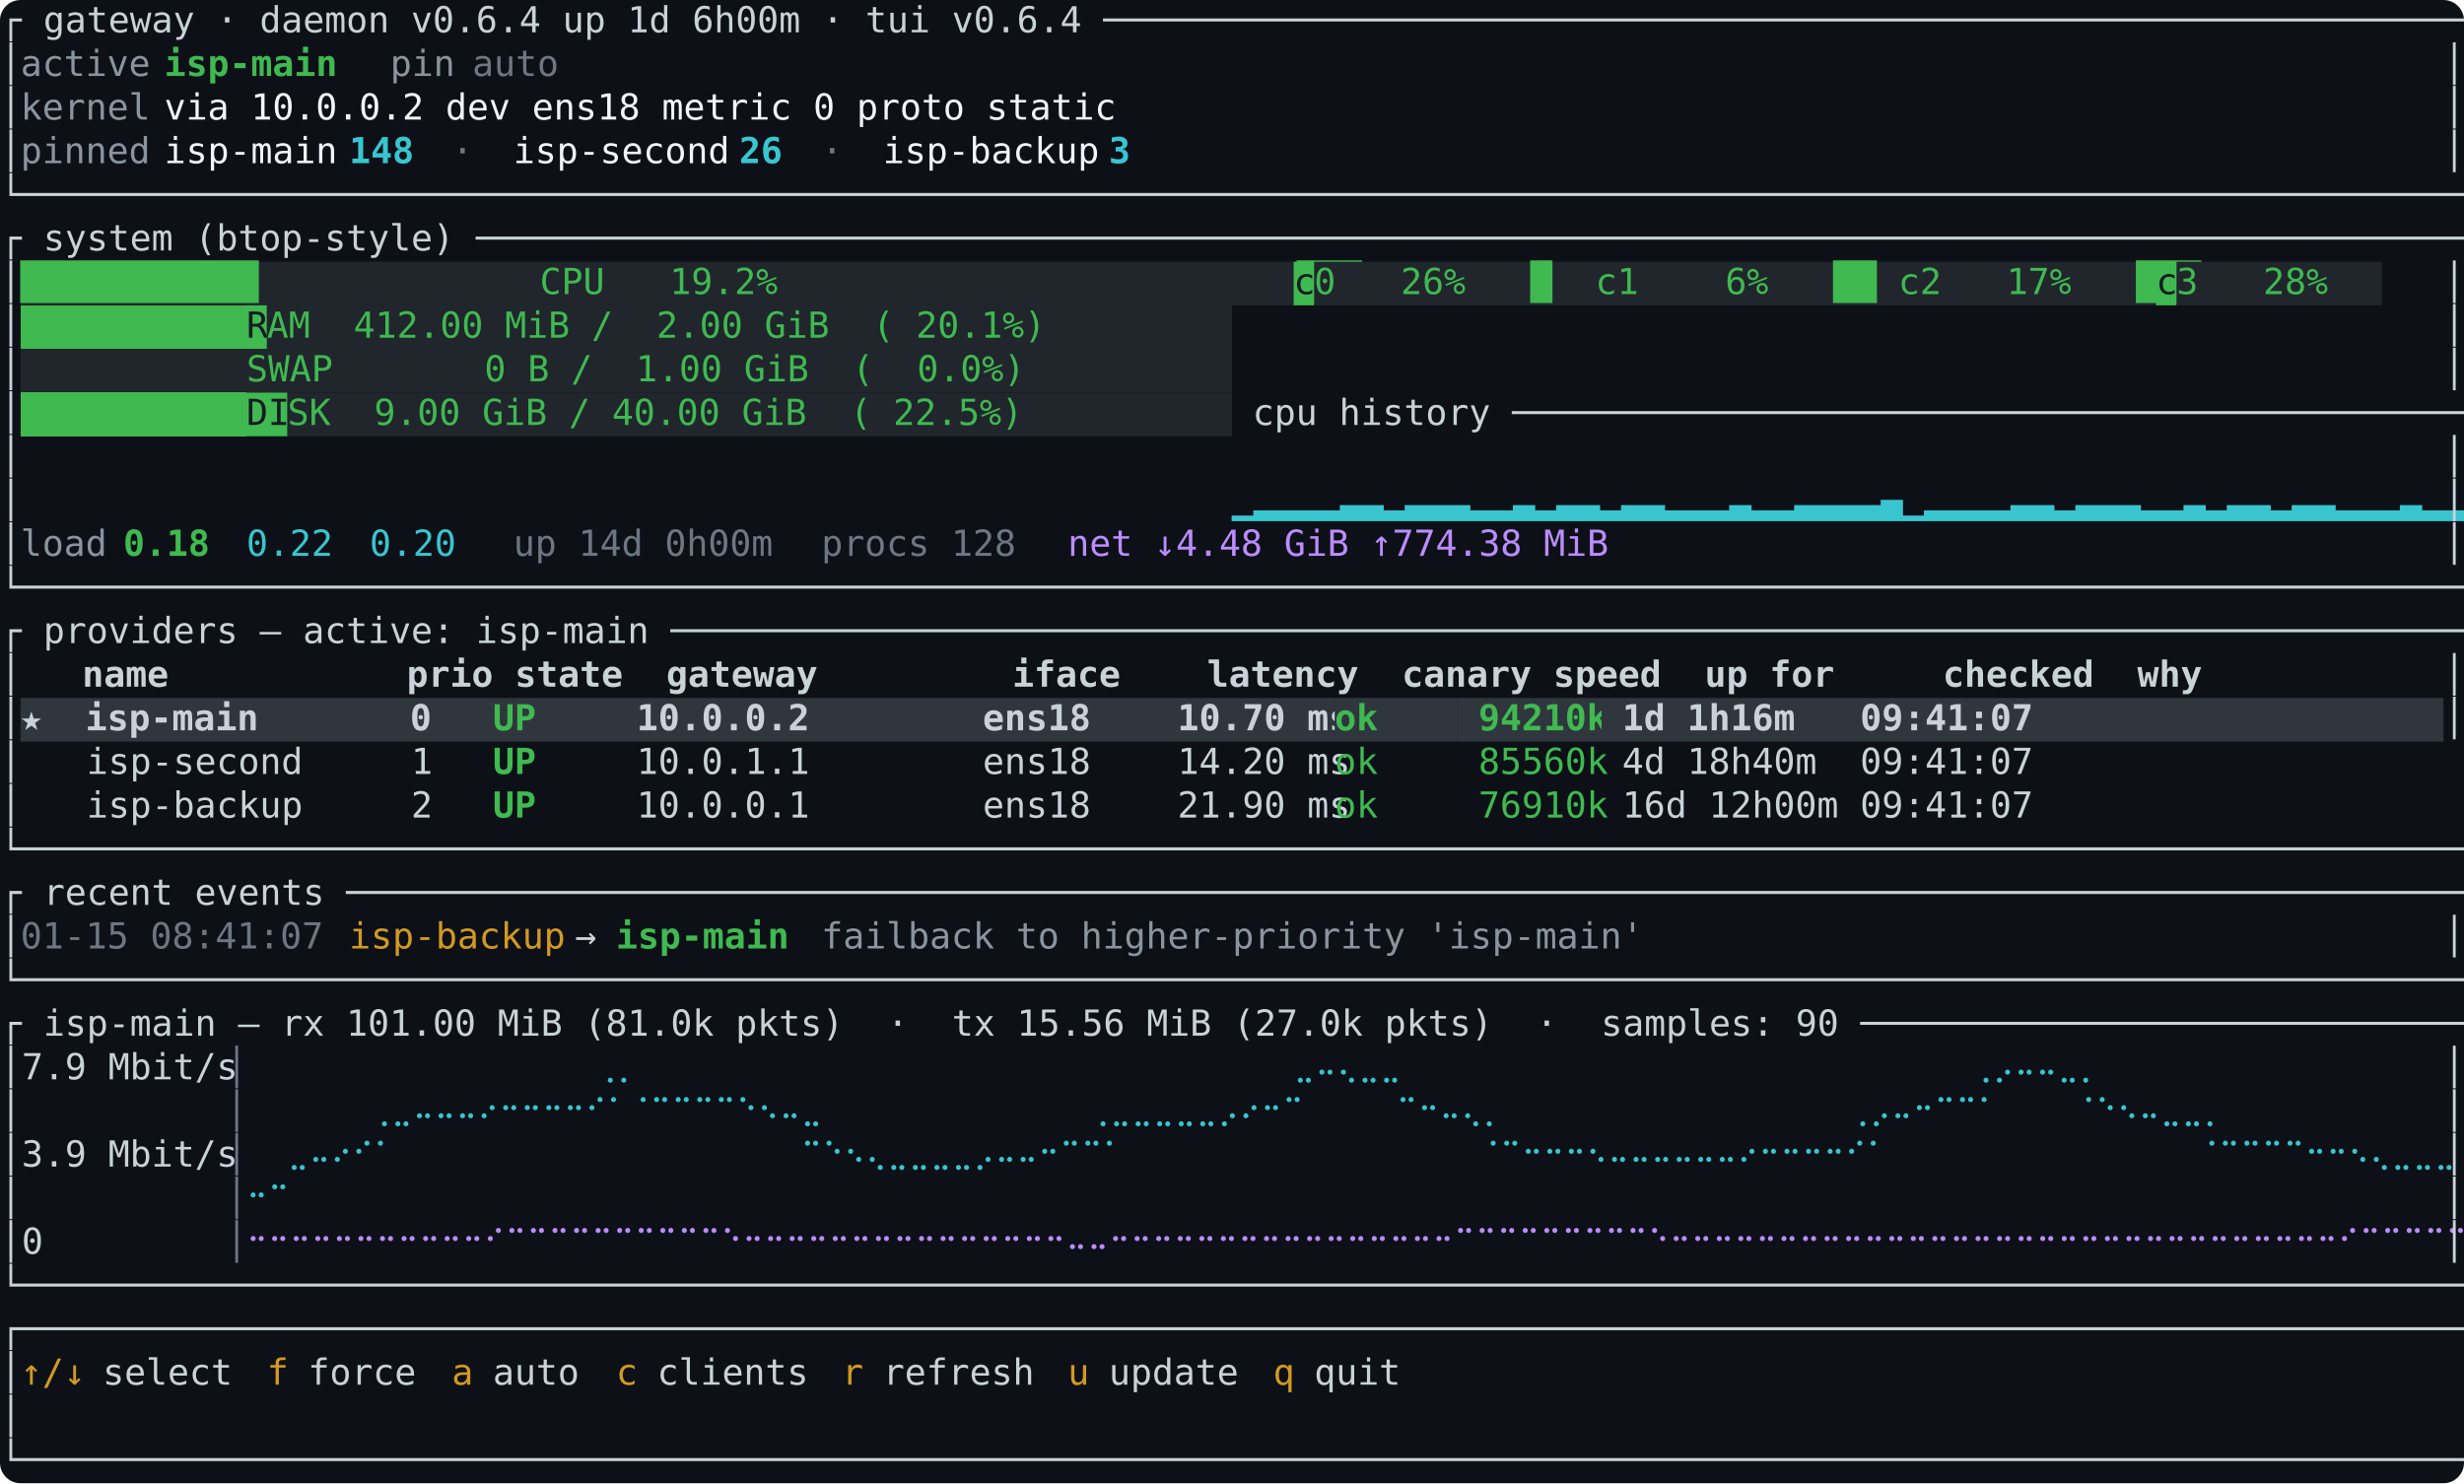
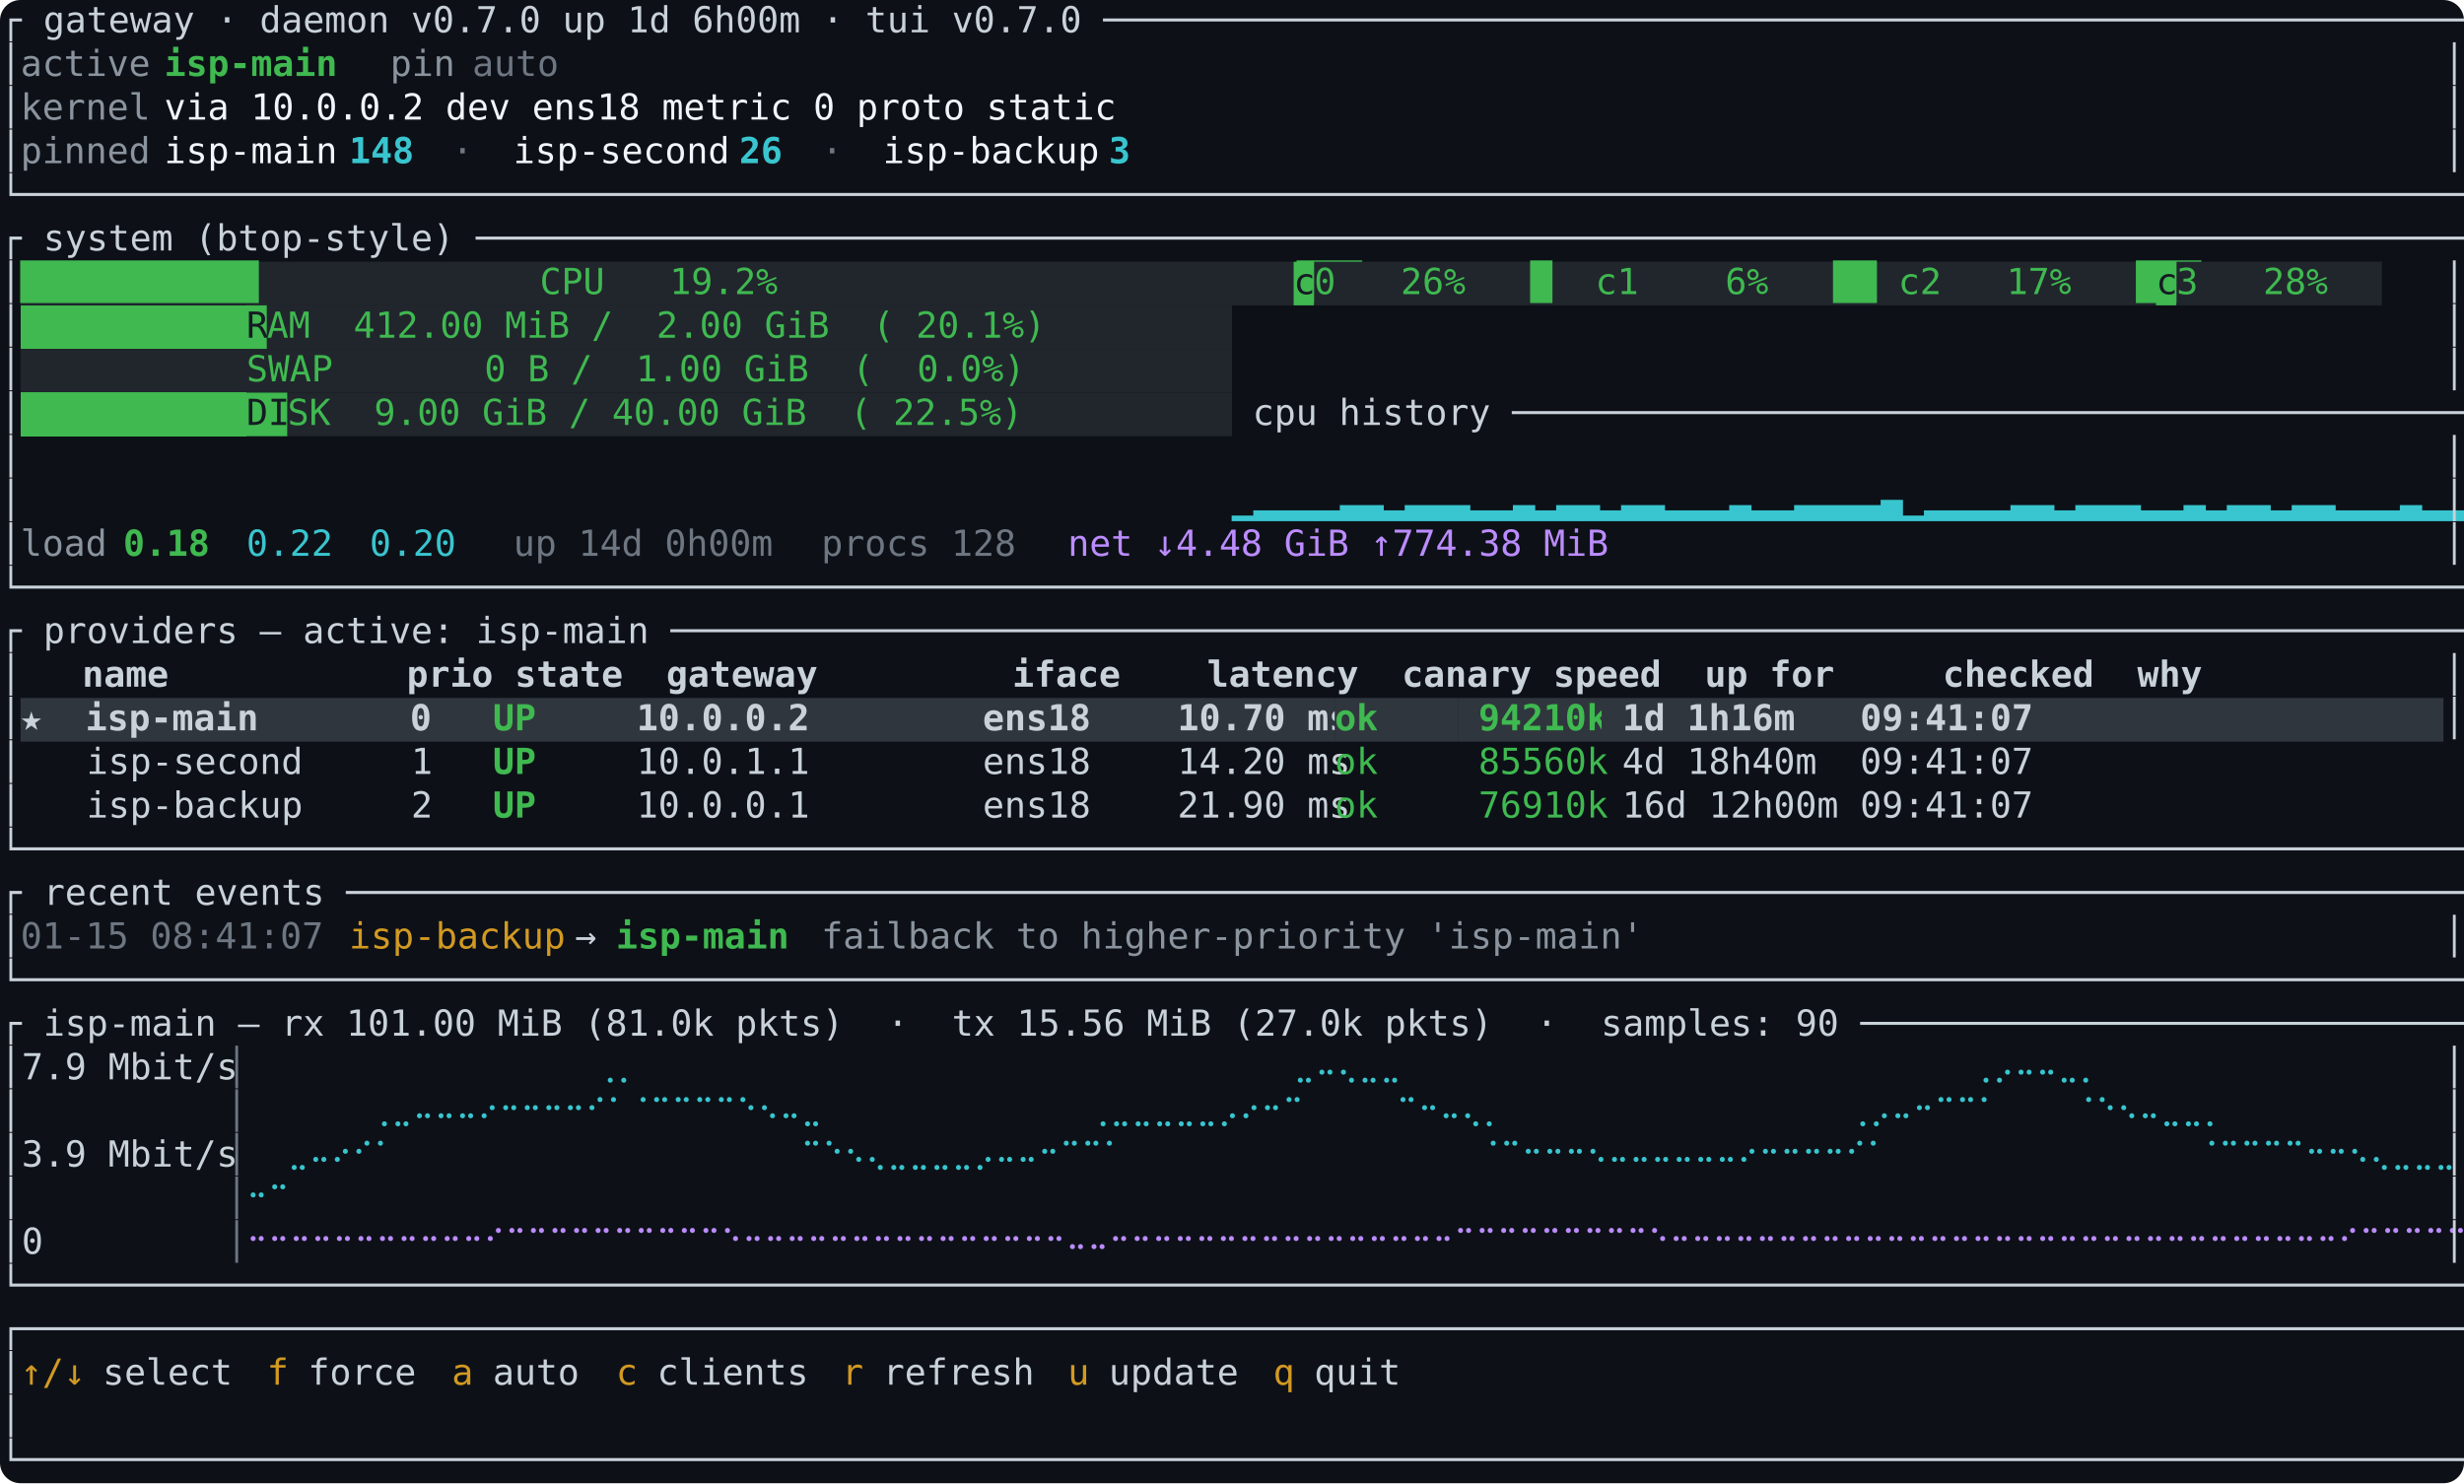
<svg xmlns="http://www.w3.org/2000/svg" viewBox="0 0 960 578" width="960" height="578" role="img" aria-labelledby="vlb-title" font-family="ui-monospace, SFMono-Regular, Menlo, Consolas, 'DejaVu Sans Mono', monospace" font-size="14">
  <rect width="100%" height="100%" rx="8" fill="#0d1117" />
  <g class="f0">
-     <text xml:space="preserve" x="0.0" y="12.6" textLength="960.0" lengthAdjust="spacingAndGlyphs" fill="#c9d1d9">┌ gateway · daemon v0.6.4 up 1d 6h00m · tui v0.6.4 ────────────────────────────────────────────────────────────────────┐</text>
+     <text xml:space="preserve" x="0.0" y="12.6" textLength="960.0" lengthAdjust="spacingAndGlyphs" fill="#c9d1d9">┌ gateway · daemon v0.7.0 up 1d 6h00m · tui v0.7.0 ────────────────────────────────────────────────────────────────────┐</text>
    <text xml:space="preserve" x="0.0" y="29.6" textLength="8.0" lengthAdjust="spacingAndGlyphs" fill="#c9d1d9">│</text>
    <text xml:space="preserve" x="8.0" y="29.6" textLength="48.0" lengthAdjust="spacingAndGlyphs" fill="#8b949e">active</text>
    <text xml:space="preserve" x="64.0" y="29.6" textLength="64.0" lengthAdjust="spacingAndGlyphs" fill="#3fb950" font-weight="bold">isp-main</text>
    <text xml:space="preserve" x="152.0" y="29.6" textLength="24.0" lengthAdjust="spacingAndGlyphs" fill="#8b949e">pin</text>
    <text xml:space="preserve" x="184.0" y="29.6" textLength="32.0" lengthAdjust="spacingAndGlyphs" fill="#6e7681">auto</text>
    <text xml:space="preserve" x="952.0" y="29.6" textLength="8.0" lengthAdjust="spacingAndGlyphs" fill="#c9d1d9">│</text>
    <text xml:space="preserve" x="0.0" y="46.6" textLength="8.0" lengthAdjust="spacingAndGlyphs" fill="#c9d1d9">│</text>
    <text xml:space="preserve" x="8.0" y="46.6" textLength="48.0" lengthAdjust="spacingAndGlyphs" fill="#8b949e">kernel</text>
    <text xml:space="preserve" x="64.0" y="46.6" textLength="352.0" lengthAdjust="spacingAndGlyphs" fill="#f0f6fc">via 10.0.0.2 dev ens18 metric 0 proto static</text>
    <text xml:space="preserve" x="952.0" y="46.6" textLength="8.0" lengthAdjust="spacingAndGlyphs" fill="#c9d1d9">│</text>
    <text xml:space="preserve" x="0.0" y="63.6" textLength="8.0" lengthAdjust="spacingAndGlyphs" fill="#c9d1d9">│</text>
    <text xml:space="preserve" x="8.0" y="63.6" textLength="48.0" lengthAdjust="spacingAndGlyphs" fill="#8b949e">pinned</text>
    <text xml:space="preserve" x="64.0" y="63.6" textLength="64.0" lengthAdjust="spacingAndGlyphs" fill="#f0f6fc">isp-main</text>
    <text xml:space="preserve" x="136.0" y="63.6" textLength="24.0" lengthAdjust="spacingAndGlyphs" fill="#39c5cf" font-weight="bold">148</text>
    <text xml:space="preserve" x="176.0" y="63.6" textLength="8.0" lengthAdjust="spacingAndGlyphs" fill="#6e7681">·</text>
    <text xml:space="preserve" x="200.0" y="63.6" textLength="80.0" lengthAdjust="spacingAndGlyphs" fill="#f0f6fc">isp-second</text>
    <text xml:space="preserve" x="288.0" y="63.6" textLength="16.0" lengthAdjust="spacingAndGlyphs" fill="#39c5cf" font-weight="bold">26</text>
    <text xml:space="preserve" x="320.0" y="63.6" textLength="8.0" lengthAdjust="spacingAndGlyphs" fill="#6e7681">·</text>
    <text xml:space="preserve" x="344.0" y="63.6" textLength="80.0" lengthAdjust="spacingAndGlyphs" fill="#f0f6fc">isp-backup</text>
    <text xml:space="preserve" x="432.0" y="63.6" textLength="8.0" lengthAdjust="spacingAndGlyphs" fill="#39c5cf" font-weight="bold">3</text>
    <text xml:space="preserve" x="952.0" y="63.6" textLength="8.0" lengthAdjust="spacingAndGlyphs" fill="#c9d1d9">│</text>
    <text xml:space="preserve" x="0.0" y="80.6" textLength="960.0" lengthAdjust="spacingAndGlyphs" fill="#c9d1d9">└──────────────────────────────────────────────────────────────────────────────────────────────────────────────────────┘</text>
    <text xml:space="preserve" x="0.0" y="97.6" textLength="960.0" lengthAdjust="spacingAndGlyphs" fill="#c9d1d9">┌ system (btop-style) ─────────────────────────────────────────────────────────────────────────────────────────────────┐</text>
    <text xml:space="preserve" x="0.0" y="114.6" textLength="8.0" lengthAdjust="spacingAndGlyphs" fill="#c9d1d9">│</text>
    <rect x="8.0" y="102.0" width="496.0" height="17.0" fill="#21262d" />
    <text xml:space="preserve" x="8.0" y="114.6" textLength="496.0" lengthAdjust="spacingAndGlyphs" fill="#3fb950">███████████             CPU   19.2%                        ███</text>
    <rect x="504.0" y="102.0" width="8.0" height="17.0" fill="#3fb950" />
    <text xml:space="preserve" x="504.0" y="114.6" textLength="8.0" lengthAdjust="spacingAndGlyphs" fill="#161b22">c</text>
    <rect x="512.0" y="102.0" width="328.0" height="17.0" fill="#21262d" />
    <text xml:space="preserve" x="512.0" y="114.6" textLength="328.0" lengthAdjust="spacingAndGlyphs" fill="#3fb950">0   26%   █  c1    6%   ██ c2   17%   ███</text>
    <rect x="840.0" y="102.0" width="8.0" height="17.0" fill="#3fb950" />
    <text xml:space="preserve" x="840.0" y="114.6" textLength="8.0" lengthAdjust="spacingAndGlyphs" fill="#161b22">c</text>
    <rect x="848.0" y="102.0" width="80.0" height="17.0" fill="#21262d" />
    <text xml:space="preserve" x="848.0" y="114.6" textLength="56.0" lengthAdjust="spacingAndGlyphs" fill="#3fb950">3   28%</text>
    <text xml:space="preserve" x="952.0" y="114.6" textLength="8.0" lengthAdjust="spacingAndGlyphs" fill="#c9d1d9">│</text>
    <text xml:space="preserve" x="0.0" y="131.6" textLength="8.0" lengthAdjust="spacingAndGlyphs" fill="#c9d1d9">│</text>
    <rect x="8.0" y="119.0" width="88.0" height="17.0" fill="#21262d" />
    <rect x="8.0" y="119.0" width="88.0" height="17.0" fill="#3fb950" shape-rendering="crispEdges" />
    <rect x="96.0" y="119.0" width="8.0" height="17.0" fill="#3fb950" />
    <text xml:space="preserve" x="96.0" y="131.6" textLength="8.0" lengthAdjust="spacingAndGlyphs" fill="#161b22">R</text>
    <rect x="104.0" y="119.0" width="376.0" height="17.0" fill="#21262d" />
    <text xml:space="preserve" x="104.0" y="131.6" textLength="288.0" lengthAdjust="spacingAndGlyphs" fill="#3fb950">AM  412.00 MiB /  2.00 GiB  ( 20.1%)</text>
    <text xml:space="preserve" x="952.0" y="131.6" textLength="8.0" lengthAdjust="spacingAndGlyphs" fill="#c9d1d9">│</text>
    <text xml:space="preserve" x="0.0" y="148.6" textLength="8.0" lengthAdjust="spacingAndGlyphs" fill="#c9d1d9">│</text>
    <rect x="8.0" y="136.0" width="472.0" height="17.0" fill="#21262d" />
    <text xml:space="preserve" x="96.0" y="148.6" textLength="288.0" lengthAdjust="spacingAndGlyphs" fill="#3fb950">SWAP       0 B /  1.00 GiB  (  0.0%)</text>
    <text xml:space="preserve" x="952.0" y="148.6" textLength="8.0" lengthAdjust="spacingAndGlyphs" fill="#c9d1d9">│</text>
    <text xml:space="preserve" x="0.0" y="165.6" textLength="8.0" lengthAdjust="spacingAndGlyphs" fill="#c9d1d9">│</text>
    <rect x="8.0" y="153.0" width="88.0" height="17.0" fill="#21262d" />
    <rect x="8.0" y="153.0" width="88.0" height="17.0" fill="#3fb950" shape-rendering="crispEdges" />
    <rect x="96.0" y="153.0" width="16.0" height="17.0" fill="#3fb950" />
    <text xml:space="preserve" x="96.0" y="165.6" textLength="16.0" lengthAdjust="spacingAndGlyphs" fill="#161b22">DI</text>
    <rect x="112.0" y="153.0" width="368.0" height="17.0" fill="#21262d" />
    <text xml:space="preserve" x="112.0" y="165.6" textLength="272.0" lengthAdjust="spacingAndGlyphs" fill="#3fb950">SK  9.00 GiB / 40.00 GiB  ( 22.5%)</text>
    <text xml:space="preserve" x="488.0" y="165.6" textLength="472.0" lengthAdjust="spacingAndGlyphs" fill="#c9d1d9">cpu history ──────────────────────────────────────────────│</text>
    <text xml:space="preserve" x="0.0" y="182.6" textLength="8.0" lengthAdjust="spacingAndGlyphs" fill="#c9d1d9">│</text>
    <text xml:space="preserve" x="952.0" y="182.6" textLength="8.0" lengthAdjust="spacingAndGlyphs" fill="#c9d1d9">│</text>
    <text xml:space="preserve" x="0.0" y="199.6" textLength="8.0" lengthAdjust="spacingAndGlyphs" fill="#c9d1d9">│</text>
    <text xml:space="preserve" x="480.0" y="199.6" textLength="472.0" lengthAdjust="spacingAndGlyphs" fill="#39c5cf">▁▂▂▂▂▃▃▂▃▃▃▂▂▃▂▃▃▂▃▃▂▂▂▃▂▂▃▃▃▃▄▁▂▂▂▂▃▃▂▃▃▃▂▂▃▂▃▃▂▃▃▂▂▂▃▂▂▃▃</text>
    <text xml:space="preserve" x="952.0" y="199.6" textLength="8.0" lengthAdjust="spacingAndGlyphs" fill="#c9d1d9">│</text>
    <text xml:space="preserve" x="0.0" y="216.6" textLength="8.0" lengthAdjust="spacingAndGlyphs" fill="#c9d1d9">│</text>
    <text xml:space="preserve" x="8.0" y="216.6" textLength="32.0" lengthAdjust="spacingAndGlyphs" fill="#8b949e">load</text>
    <text xml:space="preserve" x="48.0" y="216.6" textLength="32.0" lengthAdjust="spacingAndGlyphs" fill="#3fb950" font-weight="bold">0.18</text>
    <text xml:space="preserve" x="96.0" y="216.6" textLength="32.0" lengthAdjust="spacingAndGlyphs" fill="#39c5cf">0.22</text>
    <text xml:space="preserve" x="144.0" y="216.6" textLength="32.0" lengthAdjust="spacingAndGlyphs" fill="#39c5cf">0.20</text>
    <text xml:space="preserve" x="200.0" y="216.6" textLength="96.0" lengthAdjust="spacingAndGlyphs" fill="#6e7681">up 14d 0h00m</text>
    <text xml:space="preserve" x="320.0" y="216.6" textLength="72.0" lengthAdjust="spacingAndGlyphs" fill="#6e7681">procs 128</text>
    <text xml:space="preserve" x="416.0" y="216.6" textLength="200.0" lengthAdjust="spacingAndGlyphs" fill="#bc8cff">net ↓4.48 GiB ↑774.38 MiB</text>
    <text xml:space="preserve" x="952.0" y="216.6" textLength="8.0" lengthAdjust="spacingAndGlyphs" fill="#c9d1d9">│</text>
    <text xml:space="preserve" x="0.0" y="233.6" textLength="960.0" lengthAdjust="spacingAndGlyphs" fill="#c9d1d9">└──────────────────────────────────────────────────────────────────────────────────────────────────────────────────────┘</text>
    <text xml:space="preserve" x="0.0" y="250.6" textLength="960.0" lengthAdjust="spacingAndGlyphs" fill="#c9d1d9">┌ providers — active: isp-main ────────────────────────────────────────────────────────────────────────────────────────┐</text>
    <text xml:space="preserve" x="0.0" y="267.6" textLength="8.0" lengthAdjust="spacingAndGlyphs" fill="#c9d1d9">│</text>
    <text xml:space="preserve" x="32.0" y="267.6" textLength="784.0" lengthAdjust="spacingAndGlyphs" fill="#c9d1d9" font-weight="bold">name           prio state  gateway         iface    latency  canary speed  up for     checked  why</text>
    <text xml:space="preserve" x="952.0" y="267.6" textLength="8.0" lengthAdjust="spacingAndGlyphs" fill="#c9d1d9">│</text>
    <text xml:space="preserve" x="0.0" y="284.6" textLength="8.0" lengthAdjust="spacingAndGlyphs" fill="#c9d1d9">│</text>
    <rect x="8.0" y="272.0" width="184.0" height="17.0" fill="#30363d" />
    <text xml:space="preserve" x="8.0" y="284.6" textLength="152.0" lengthAdjust="spacingAndGlyphs" fill="#c9d1d9" font-weight="bold">★  isp-main       0</text>
    <rect x="192.0" y="272.0" width="48.0" height="17.0" fill="#30363d" />
    <text xml:space="preserve" x="192.0" y="284.6" textLength="16.0" lengthAdjust="spacingAndGlyphs" fill="#3fb950" font-weight="bold">UP</text>
    <rect x="240.0" y="272.0" width="280.0" height="17.0" fill="#30363d" />
    <text xml:space="preserve" x="248.0" y="284.6" textLength="264.0" lengthAdjust="spacingAndGlyphs" fill="#c9d1d9" font-weight="bold">10.0.0.2        ens18    10.70 ms</text>
    <rect x="520.0" y="272.0" width="48.0" height="17.0" fill="#30363d" />
    <text xml:space="preserve" x="520.0" y="284.6" textLength="16.0" lengthAdjust="spacingAndGlyphs" fill="#3fb950" font-weight="bold">ok</text>
    <rect x="568.0" y="272.0" width="8.0" height="17.0" fill="#30363d" />
    <rect x="576.0" y="272.0" width="48.0" height="17.0" fill="#30363d" />
    <text xml:space="preserve" x="576.0" y="284.6" textLength="48.0" lengthAdjust="spacingAndGlyphs" fill="#3fb950" font-weight="bold">94210k</text>
    <rect x="624.0" y="272.0" width="328.0" height="17.0" fill="#30363d" />
    <text xml:space="preserve" x="632.0" y="284.6" textLength="152.0" lengthAdjust="spacingAndGlyphs" fill="#c9d1d9" font-weight="bold">1d 1h16m   09:41:07</text>
    <text xml:space="preserve" x="952.0" y="284.6" textLength="8.0" lengthAdjust="spacingAndGlyphs" fill="#c9d1d9">│</text>
    <text xml:space="preserve" x="0.0" y="301.6" textLength="160.0" lengthAdjust="spacingAndGlyphs" fill="#c9d1d9">│   isp-second     1</text>
    <text xml:space="preserve" x="192.0" y="301.6" textLength="16.0" lengthAdjust="spacingAndGlyphs" fill="#3fb950" font-weight="bold">UP</text>
    <text xml:space="preserve" x="248.0" y="301.6" textLength="264.0" lengthAdjust="spacingAndGlyphs" fill="#c9d1d9">10.0.1.1        ens18    14.20 ms</text>
    <text xml:space="preserve" x="520.0" y="301.6" textLength="16.0" lengthAdjust="spacingAndGlyphs" fill="#3fb950">ok</text>
    <text xml:space="preserve" x="576.0" y="301.6" textLength="48.0" lengthAdjust="spacingAndGlyphs" fill="#3fb950">85560k</text>
    <text xml:space="preserve" x="632.0" y="301.6" textLength="328.0" lengthAdjust="spacingAndGlyphs" fill="#c9d1d9">4d 18h40m  09:41:07                     │</text>
    <text xml:space="preserve" x="0.0" y="318.6" textLength="160.0" lengthAdjust="spacingAndGlyphs" fill="#c9d1d9">│   isp-backup     2</text>
    <text xml:space="preserve" x="192.0" y="318.6" textLength="16.0" lengthAdjust="spacingAndGlyphs" fill="#3fb950" font-weight="bold">UP</text>
    <text xml:space="preserve" x="248.0" y="318.6" textLength="264.0" lengthAdjust="spacingAndGlyphs" fill="#c9d1d9">10.0.0.1        ens18    21.90 ms</text>
    <text xml:space="preserve" x="520.0" y="318.6" textLength="16.0" lengthAdjust="spacingAndGlyphs" fill="#3fb950">ok</text>
    <text xml:space="preserve" x="576.0" y="318.6" textLength="48.0" lengthAdjust="spacingAndGlyphs" fill="#3fb950">76910k</text>
    <text xml:space="preserve" x="632.0" y="318.6" textLength="328.0" lengthAdjust="spacingAndGlyphs" fill="#c9d1d9">16d 12h00m 09:41:07                     │</text>
    <text xml:space="preserve" x="0.0" y="335.6" textLength="960.0" lengthAdjust="spacingAndGlyphs" fill="#c9d1d9">└──────────────────────────────────────────────────────────────────────────────────────────────────────────────────────┘</text>
    <text xml:space="preserve" x="0.0" y="352.6" textLength="960.0" lengthAdjust="spacingAndGlyphs" fill="#c9d1d9">┌ recent events ───────────────────────────────────────────────────────────────────────────────────────────────────────┐</text>
    <text xml:space="preserve" x="0.0" y="369.6" textLength="8.0" lengthAdjust="spacingAndGlyphs" fill="#c9d1d9">│</text>
    <text xml:space="preserve" x="8.0" y="369.6" textLength="112.0" lengthAdjust="spacingAndGlyphs" fill="#6e7681">01-15 08:41:07</text>
    <text xml:space="preserve" x="136.0" y="369.6" textLength="80.0" lengthAdjust="spacingAndGlyphs" fill="#d29922">isp-backup</text>
    <text xml:space="preserve" x="224.0" y="369.6" textLength="8.0" lengthAdjust="spacingAndGlyphs" fill="#c9d1d9">→</text>
    <text xml:space="preserve" x="240.0" y="369.6" textLength="64.0" lengthAdjust="spacingAndGlyphs" fill="#3fb950" font-weight="bold">isp-main</text>
    <text xml:space="preserve" x="320.0" y="369.6" textLength="304.0" lengthAdjust="spacingAndGlyphs" fill="#8b949e">failback to higher-priority 'isp-main'</text>
    <text xml:space="preserve" x="952.0" y="369.6" textLength="8.0" lengthAdjust="spacingAndGlyphs" fill="#c9d1d9">│</text>
    <text xml:space="preserve" x="0.0" y="386.6" textLength="960.0" lengthAdjust="spacingAndGlyphs" fill="#c9d1d9">└──────────────────────────────────────────────────────────────────────────────────────────────────────────────────────┘</text>
    <text xml:space="preserve" x="0.0" y="403.6" textLength="960.0" lengthAdjust="spacingAndGlyphs" fill="#c9d1d9">┌ isp-main — rx 101.00 MiB (81.0k pkts)  ·  tx 15.56 MiB (27.0k pkts)  ·  samples: 90 ─────────────────────────────────┐</text>
    <text xml:space="preserve" x="0.0" y="420.6" textLength="88.0" lengthAdjust="spacingAndGlyphs" fill="#c9d1d9">│7.9 Mbit/s</text>
    <text xml:space="preserve" x="88.0" y="420.6" textLength="8.0" lengthAdjust="spacingAndGlyphs" fill="#6e7681">│</text>
    <text xml:space="preserve" x="232.0" y="420.6" textLength="16.0" lengthAdjust="spacingAndGlyphs" fill="#39c5cf">⢀⡀</text>
    <text xml:space="preserve" x="504.0" y="420.6" textLength="40.0" lengthAdjust="spacingAndGlyphs" fill="#39c5cf">⣀⠤⢄⣀⣀</text>
    <text xml:space="preserve" x="768.0" y="420.6" textLength="48.0" lengthAdjust="spacingAndGlyphs" fill="#39c5cf">⢀⡠⠤⠤⣀⡀</text>
    <text xml:space="preserve" x="952.0" y="420.6" textLength="8.0" lengthAdjust="spacingAndGlyphs" fill="#c9d1d9">│</text>
    <text xml:space="preserve" x="0.0" y="437.6" textLength="8.0" lengthAdjust="spacingAndGlyphs" fill="#c9d1d9">│</text>
    <text xml:space="preserve" x="88.0" y="437.6" textLength="8.0" lengthAdjust="spacingAndGlyphs" fill="#6e7681">│</text>
    <text xml:space="preserve" x="144.0" y="437.6" textLength="168.0" lengthAdjust="spacingAndGlyphs" fill="#39c5cf">⢀⣀⠤⠤⠤⠔⠒⠒⠒⠒⠊⠁⠈⠉⠉⠉⠉⠑⠢⠤⣀</text>
    <text xml:space="preserve" x="424.0" y="437.6" textLength="80.0" lengthAdjust="spacingAndGlyphs" fill="#39c5cf">⢀⣀⣀⣀⣀⣀⡠⠔⠒⠉</text>
    <text xml:space="preserve" x="544.0" y="437.6" textLength="40.0" lengthAdjust="spacingAndGlyphs" fill="#39c5cf">⠉⠒⠤⢄⡀</text>
    <text xml:space="preserve" x="720.0" y="437.6" textLength="56.0" lengthAdjust="spacingAndGlyphs" fill="#39c5cf">⢀⡠⠤⠒⠉⠉⠁</text>
    <text xml:space="preserve" x="808.0" y="437.6" textLength="56.0" lengthAdjust="spacingAndGlyphs" fill="#39c5cf">⠈⠑⠢⠤⣀⣀⡀</text>
    <text xml:space="preserve" x="952.0" y="437.6" textLength="8.0" lengthAdjust="spacingAndGlyphs" fill="#c9d1d9">│</text>
    <text xml:space="preserve" x="0.0" y="454.6" textLength="88.0" lengthAdjust="spacingAndGlyphs" fill="#c9d1d9">│3.9 Mbit/s</text>
    <text xml:space="preserve" x="88.0" y="454.6" textLength="8.0" lengthAdjust="spacingAndGlyphs" fill="#6e7681">│</text>
    <text xml:space="preserve" x="112.0" y="454.6" textLength="40.0" lengthAdjust="spacingAndGlyphs" fill="#39c5cf">⣀⠤⠔⠊⠁</text>
    <text xml:space="preserve" x="312.0" y="454.6" textLength="120.0" lengthAdjust="spacingAndGlyphs" fill="#39c5cf">⠉⠑⠢⢄⣀⣀⣀⣀⡠⠤⠤⠒⠉⠉⠁</text>
    <text xml:space="preserve" x="576.0" y="454.6" textLength="152.0" lengthAdjust="spacingAndGlyphs" fill="#39c5cf">⠈⠉⠒⠒⠒⠢⠤⠤⠤⠤⠤⠤⠔⠒⠒⠒⠒⠊⠁</text>
    <text xml:space="preserve" x="856.0" y="454.6" textLength="96.0" lengthAdjust="spacingAndGlyphs" fill="#39c5cf">⠈⠉⠉⠉⠉⠒⠒⠢⢄⣀⣀⣀</text>
    <text xml:space="preserve" x="952.0" y="454.6" textLength="8.0" lengthAdjust="spacingAndGlyphs" fill="#c9d1d9">│</text>
    <text xml:space="preserve" x="0.0" y="471.6" textLength="8.0" lengthAdjust="spacingAndGlyphs" fill="#c9d1d9">│</text>
    <text xml:space="preserve" x="88.0" y="471.6" textLength="8.0" lengthAdjust="spacingAndGlyphs" fill="#6e7681">│</text>
    <text xml:space="preserve" x="96.0" y="471.6" textLength="16.0" lengthAdjust="spacingAndGlyphs" fill="#39c5cf">⠒⠉</text>
    <text xml:space="preserve" x="952.0" y="471.6" textLength="8.0" lengthAdjust="spacingAndGlyphs" fill="#c9d1d9">│</text>
    <text xml:space="preserve" x="0.0" y="488.6" textLength="16.0" lengthAdjust="spacingAndGlyphs" fill="#c9d1d9">│0</text>
    <text xml:space="preserve" x="88.0" y="488.6" textLength="8.0" lengthAdjust="spacingAndGlyphs" fill="#6e7681">│</text>
    <text xml:space="preserve" x="96.0" y="488.6" textLength="856.0" lengthAdjust="spacingAndGlyphs" fill="#bc8cff">⠒⠒⠒⠒⠒⠒⠒⠒⠒⠒⠒⠊⠉⠉⠉⠉⠉⠉⠉⠉⠉⠉⠑⠒⠒⠒⠒⠒⠒⠒⠒⠒⠒⠒⠒⠒⠒⠒⠤⠤⠒⠒⠒⠒⠒⠒⠒⠒⠒⠒⠒⠒⠒⠒⠒⠒⠉⠉⠉⠉⠉⠉⠉⠉⠉⠑⠒⠒⠒⠒⠒⠒⠒⠒⠒⠒⠒⠒⠒⠒⠒⠒⠒⠒⠒⠒⠒⠒⠒⠒⠒⠒⠒⠒⠒⠒⠒⠊⠉⠉⠉⠉⠉⠉⠉⠉⠉</text>
    <text xml:space="preserve" x="952.0" y="488.6" textLength="8.0" lengthAdjust="spacingAndGlyphs" fill="#c9d1d9">│</text>
    <text xml:space="preserve" x="0.0" y="505.6" textLength="960.0" lengthAdjust="spacingAndGlyphs" fill="#c9d1d9">└──────────────────────────────────────────────────────────────────────────────────────────────────────────────────────┘</text>
    <text xml:space="preserve" x="0.0" y="522.6" textLength="960.0" lengthAdjust="spacingAndGlyphs" fill="#c9d1d9">┌──────────────────────────────────────────────────────────────────────────────────────────────────────────────────────┐</text>
    <text xml:space="preserve" x="0.0" y="539.6" textLength="8.0" lengthAdjust="spacingAndGlyphs" fill="#c9d1d9">│</text>
    <text xml:space="preserve" x="8.0" y="539.6" textLength="24.0" lengthAdjust="spacingAndGlyphs" fill="#d29922">↑/↓</text>
    <text xml:space="preserve" x="40.0" y="539.6" textLength="48.0" lengthAdjust="spacingAndGlyphs" fill="#c9d1d9">select</text>
    <text xml:space="preserve" x="104.0" y="539.6" textLength="8.0" lengthAdjust="spacingAndGlyphs" fill="#d29922">f</text>
    <text xml:space="preserve" x="120.0" y="539.6" textLength="40.0" lengthAdjust="spacingAndGlyphs" fill="#c9d1d9">force</text>
    <text xml:space="preserve" x="176.0" y="539.6" textLength="8.0" lengthAdjust="spacingAndGlyphs" fill="#d29922">a</text>
    <text xml:space="preserve" x="192.0" y="539.6" textLength="32.0" lengthAdjust="spacingAndGlyphs" fill="#c9d1d9">auto</text>
    <text xml:space="preserve" x="240.0" y="539.6" textLength="8.0" lengthAdjust="spacingAndGlyphs" fill="#d29922">c</text>
    <text xml:space="preserve" x="256.0" y="539.6" textLength="56.0" lengthAdjust="spacingAndGlyphs" fill="#c9d1d9">clients</text>
    <text xml:space="preserve" x="328.0" y="539.6" textLength="8.0" lengthAdjust="spacingAndGlyphs" fill="#d29922">r</text>
    <text xml:space="preserve" x="344.0" y="539.6" textLength="56.0" lengthAdjust="spacingAndGlyphs" fill="#c9d1d9">refresh</text>
    <text xml:space="preserve" x="416.0" y="539.6" textLength="8.0" lengthAdjust="spacingAndGlyphs" fill="#d29922">u</text>
    <text xml:space="preserve" x="432.0" y="539.6" textLength="48.0" lengthAdjust="spacingAndGlyphs" fill="#c9d1d9">update</text>
    <text xml:space="preserve" x="496.0" y="539.6" textLength="8.0" lengthAdjust="spacingAndGlyphs" fill="#d29922">q</text>
    <text xml:space="preserve" x="512.0" y="539.6" textLength="448.0" lengthAdjust="spacingAndGlyphs" fill="#c9d1d9">quit                                                   │</text>
    <text xml:space="preserve" x="0.0" y="556.6" textLength="960.0" lengthAdjust="spacingAndGlyphs" fill="#c9d1d9">│                                                                                                                      │</text>
    <text xml:space="preserve" x="0.0" y="573.6" textLength="960.0" lengthAdjust="spacingAndGlyphs" fill="#c9d1d9">└──────────────────────────────────────────────────────────────────────────────────────────────────────────────────────┘</text>
  </g>
</svg>
